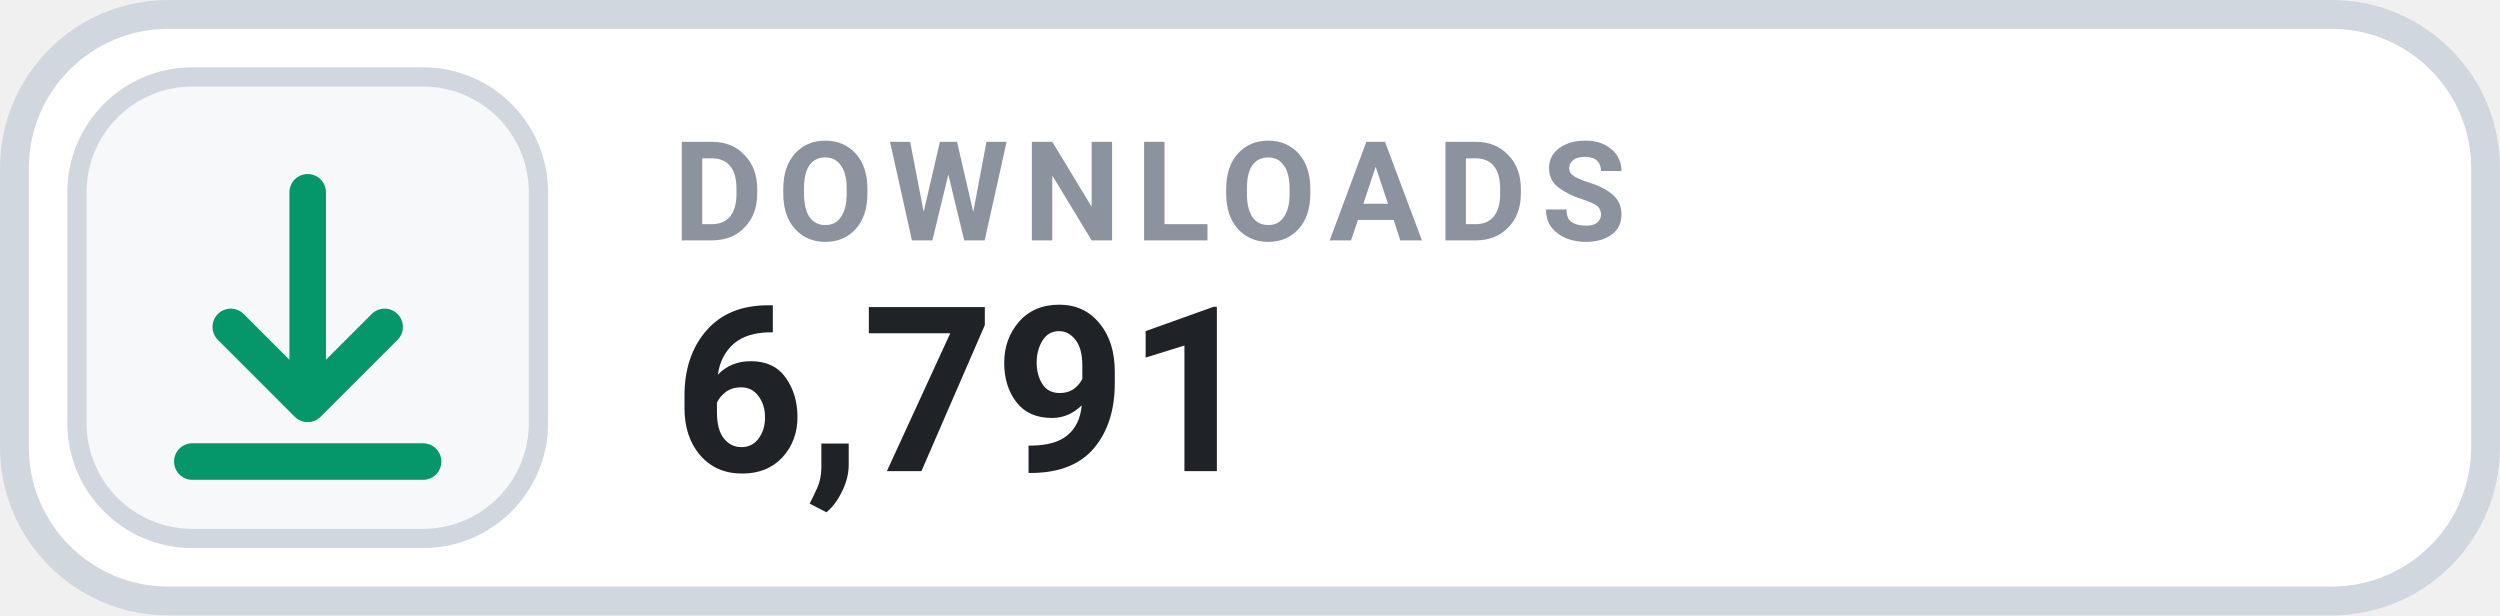
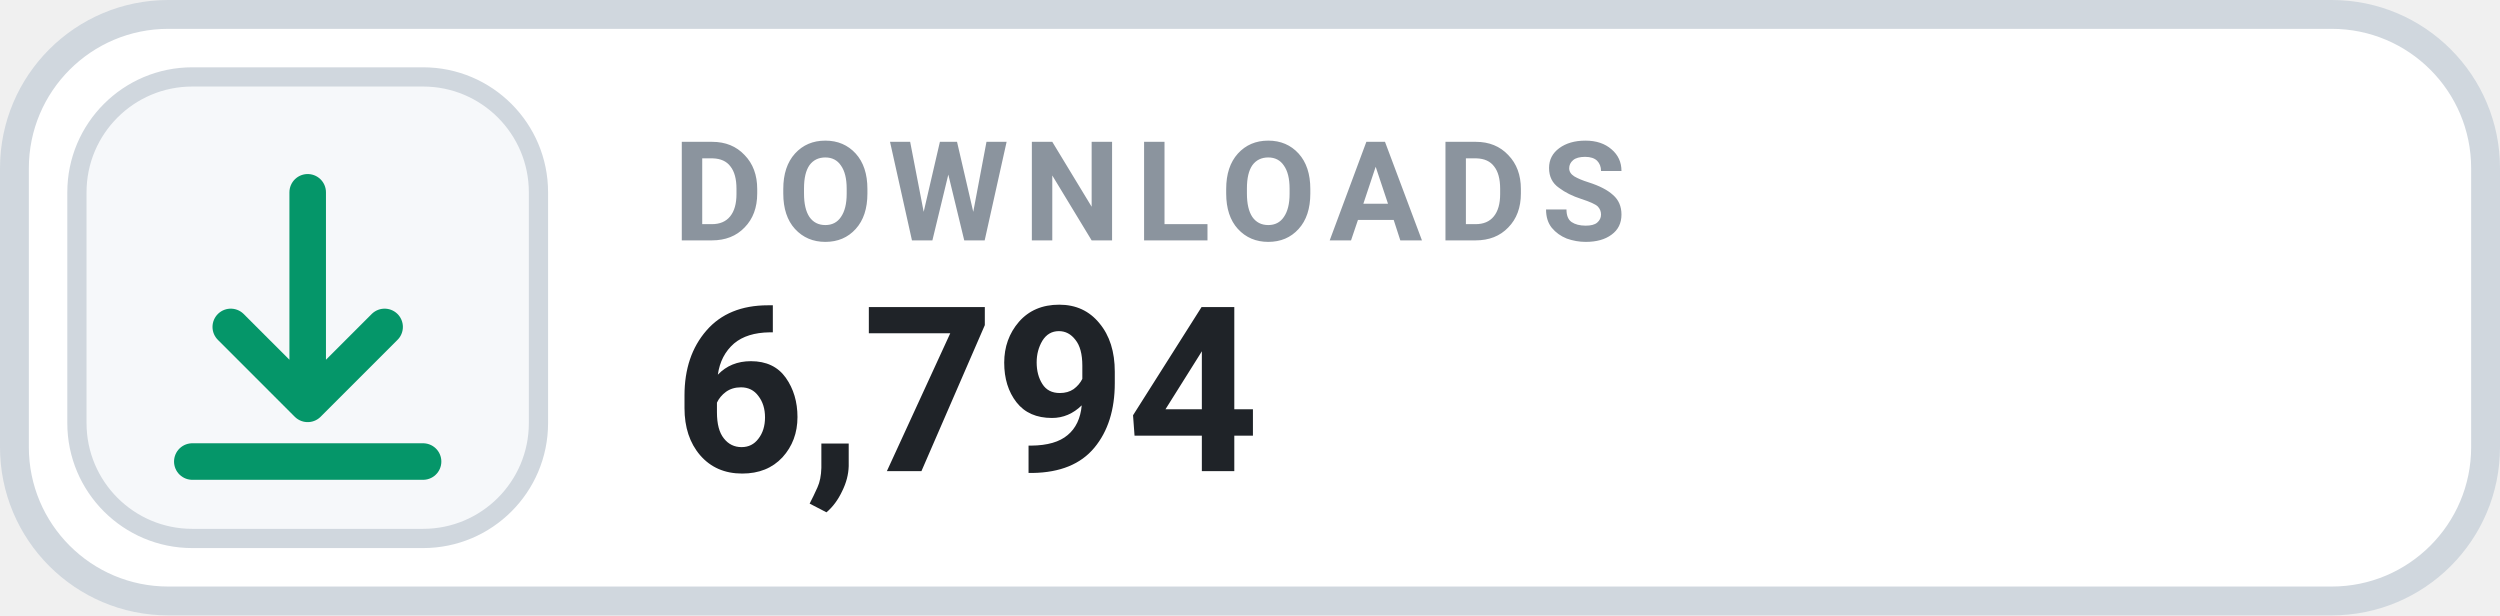
- <svg xmlns="http://www.w3.org/2000/svg" width="130" height="32" viewBox="0 0 130 32" role="img" aria-label="DOWNLOADS 6,791">
+ <svg xmlns="http://www.w3.org/2000/svg" width="130" height="32" viewBox="0 0 130 32" role="img" aria-label="DOWNLOADS 6,794">
  <rect x=".75" y=".75" width="128.5" height="30.5" rx="8" fill="#FFFFFF" stroke="#D0D7DE" stroke-width="1.5" />
  <rect x="4" y="4" width="24" height="24" rx="6" fill="#F6F8FA" stroke="#D0D7DE" stroke-width="1" />
  <g transform="translate(16 16)" style="color:#059669;">
    <path d="M0 -6 v11 m0 0 l4 -4 m-4 4 l-4 -4 M-6 8 h12" fill="none" stroke="currentColor" stroke-width="1.9" stroke-linecap="round" stroke-linejoin="round" />
  </g>
  <text x="35" y="12.5" fill="#8B949E" font-family="-apple-system,BlinkMacSystemFont,'Segoe UI',Roboto,Helvetica,Arial,sans-serif" font-size="7.2" font-weight="700" letter-spacing=".75">DOWNLOADS</text>
-   <text x="35" y="24.5" fill="#1F2328" font-family="-apple-system,BlinkMacSystemFont,'Segoe UI',Roboto,Helvetica,Arial,sans-serif" font-size="12" font-weight="700">6,791</text>
+   <text x="35" y="24.5" fill="#1F2328" font-family="-apple-system,BlinkMacSystemFont,'Segoe UI',Roboto,Helvetica,Arial,sans-serif" font-size="12" font-weight="700">6,794</text>
</svg>
